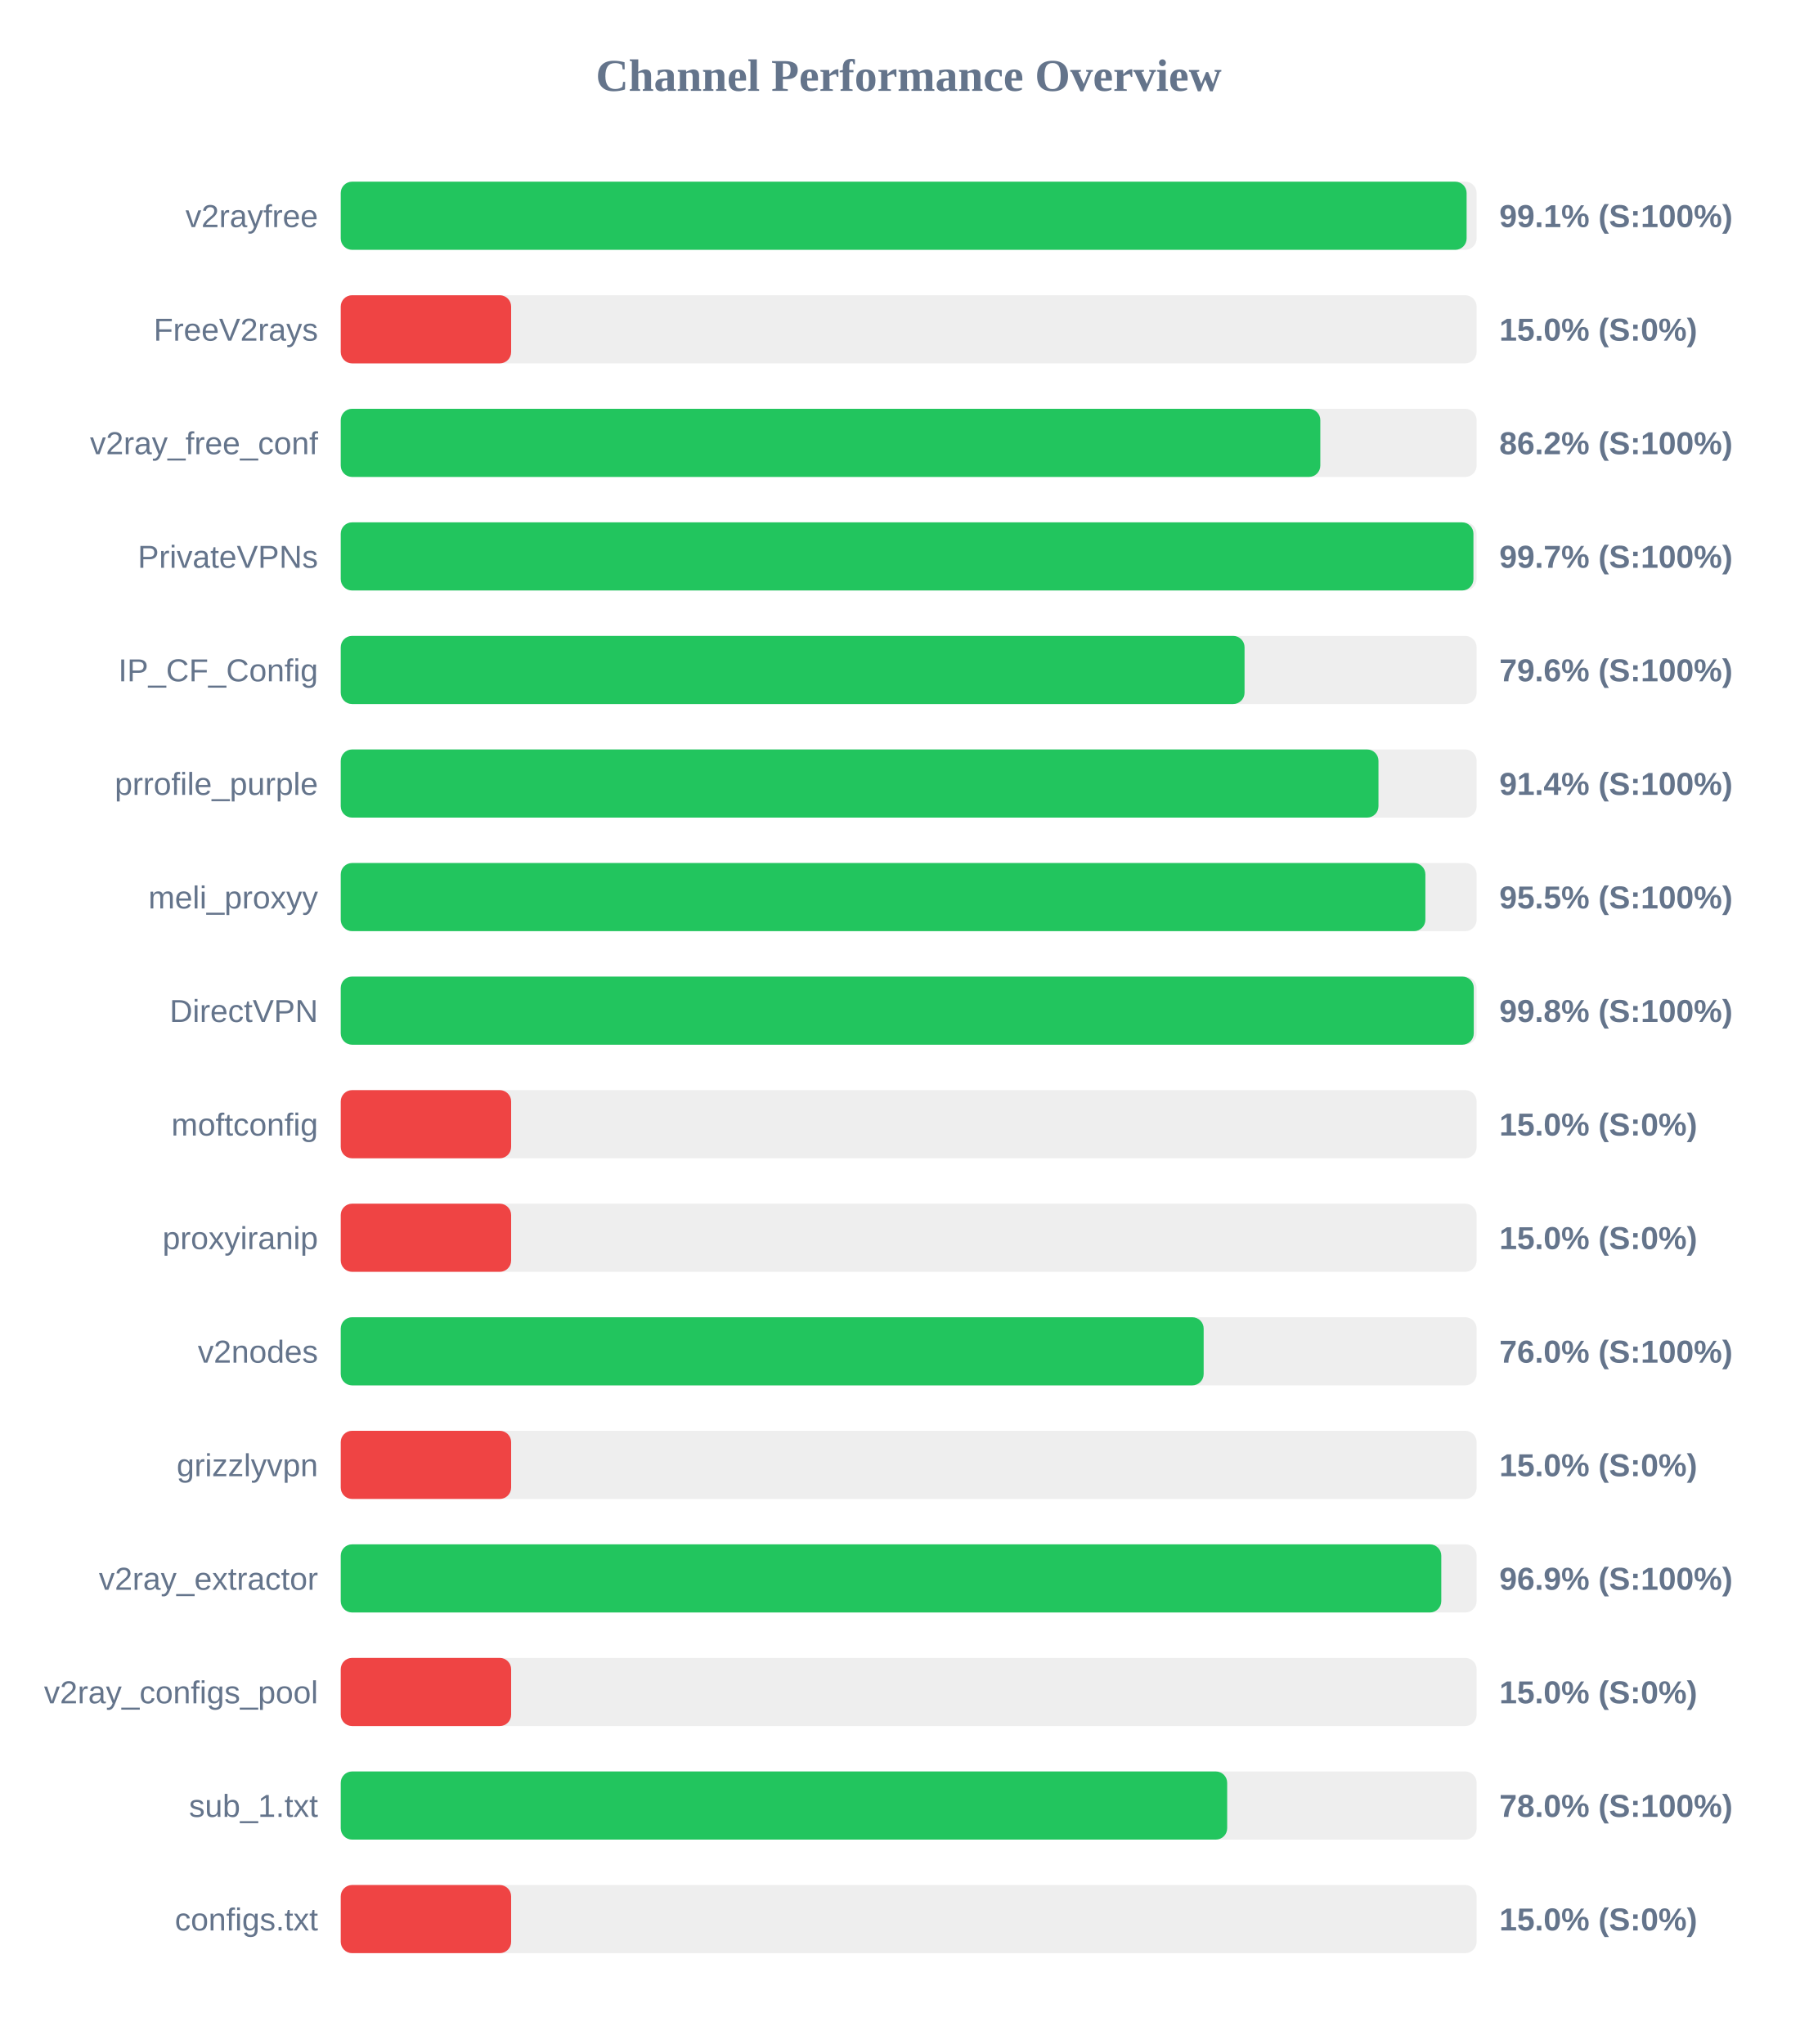
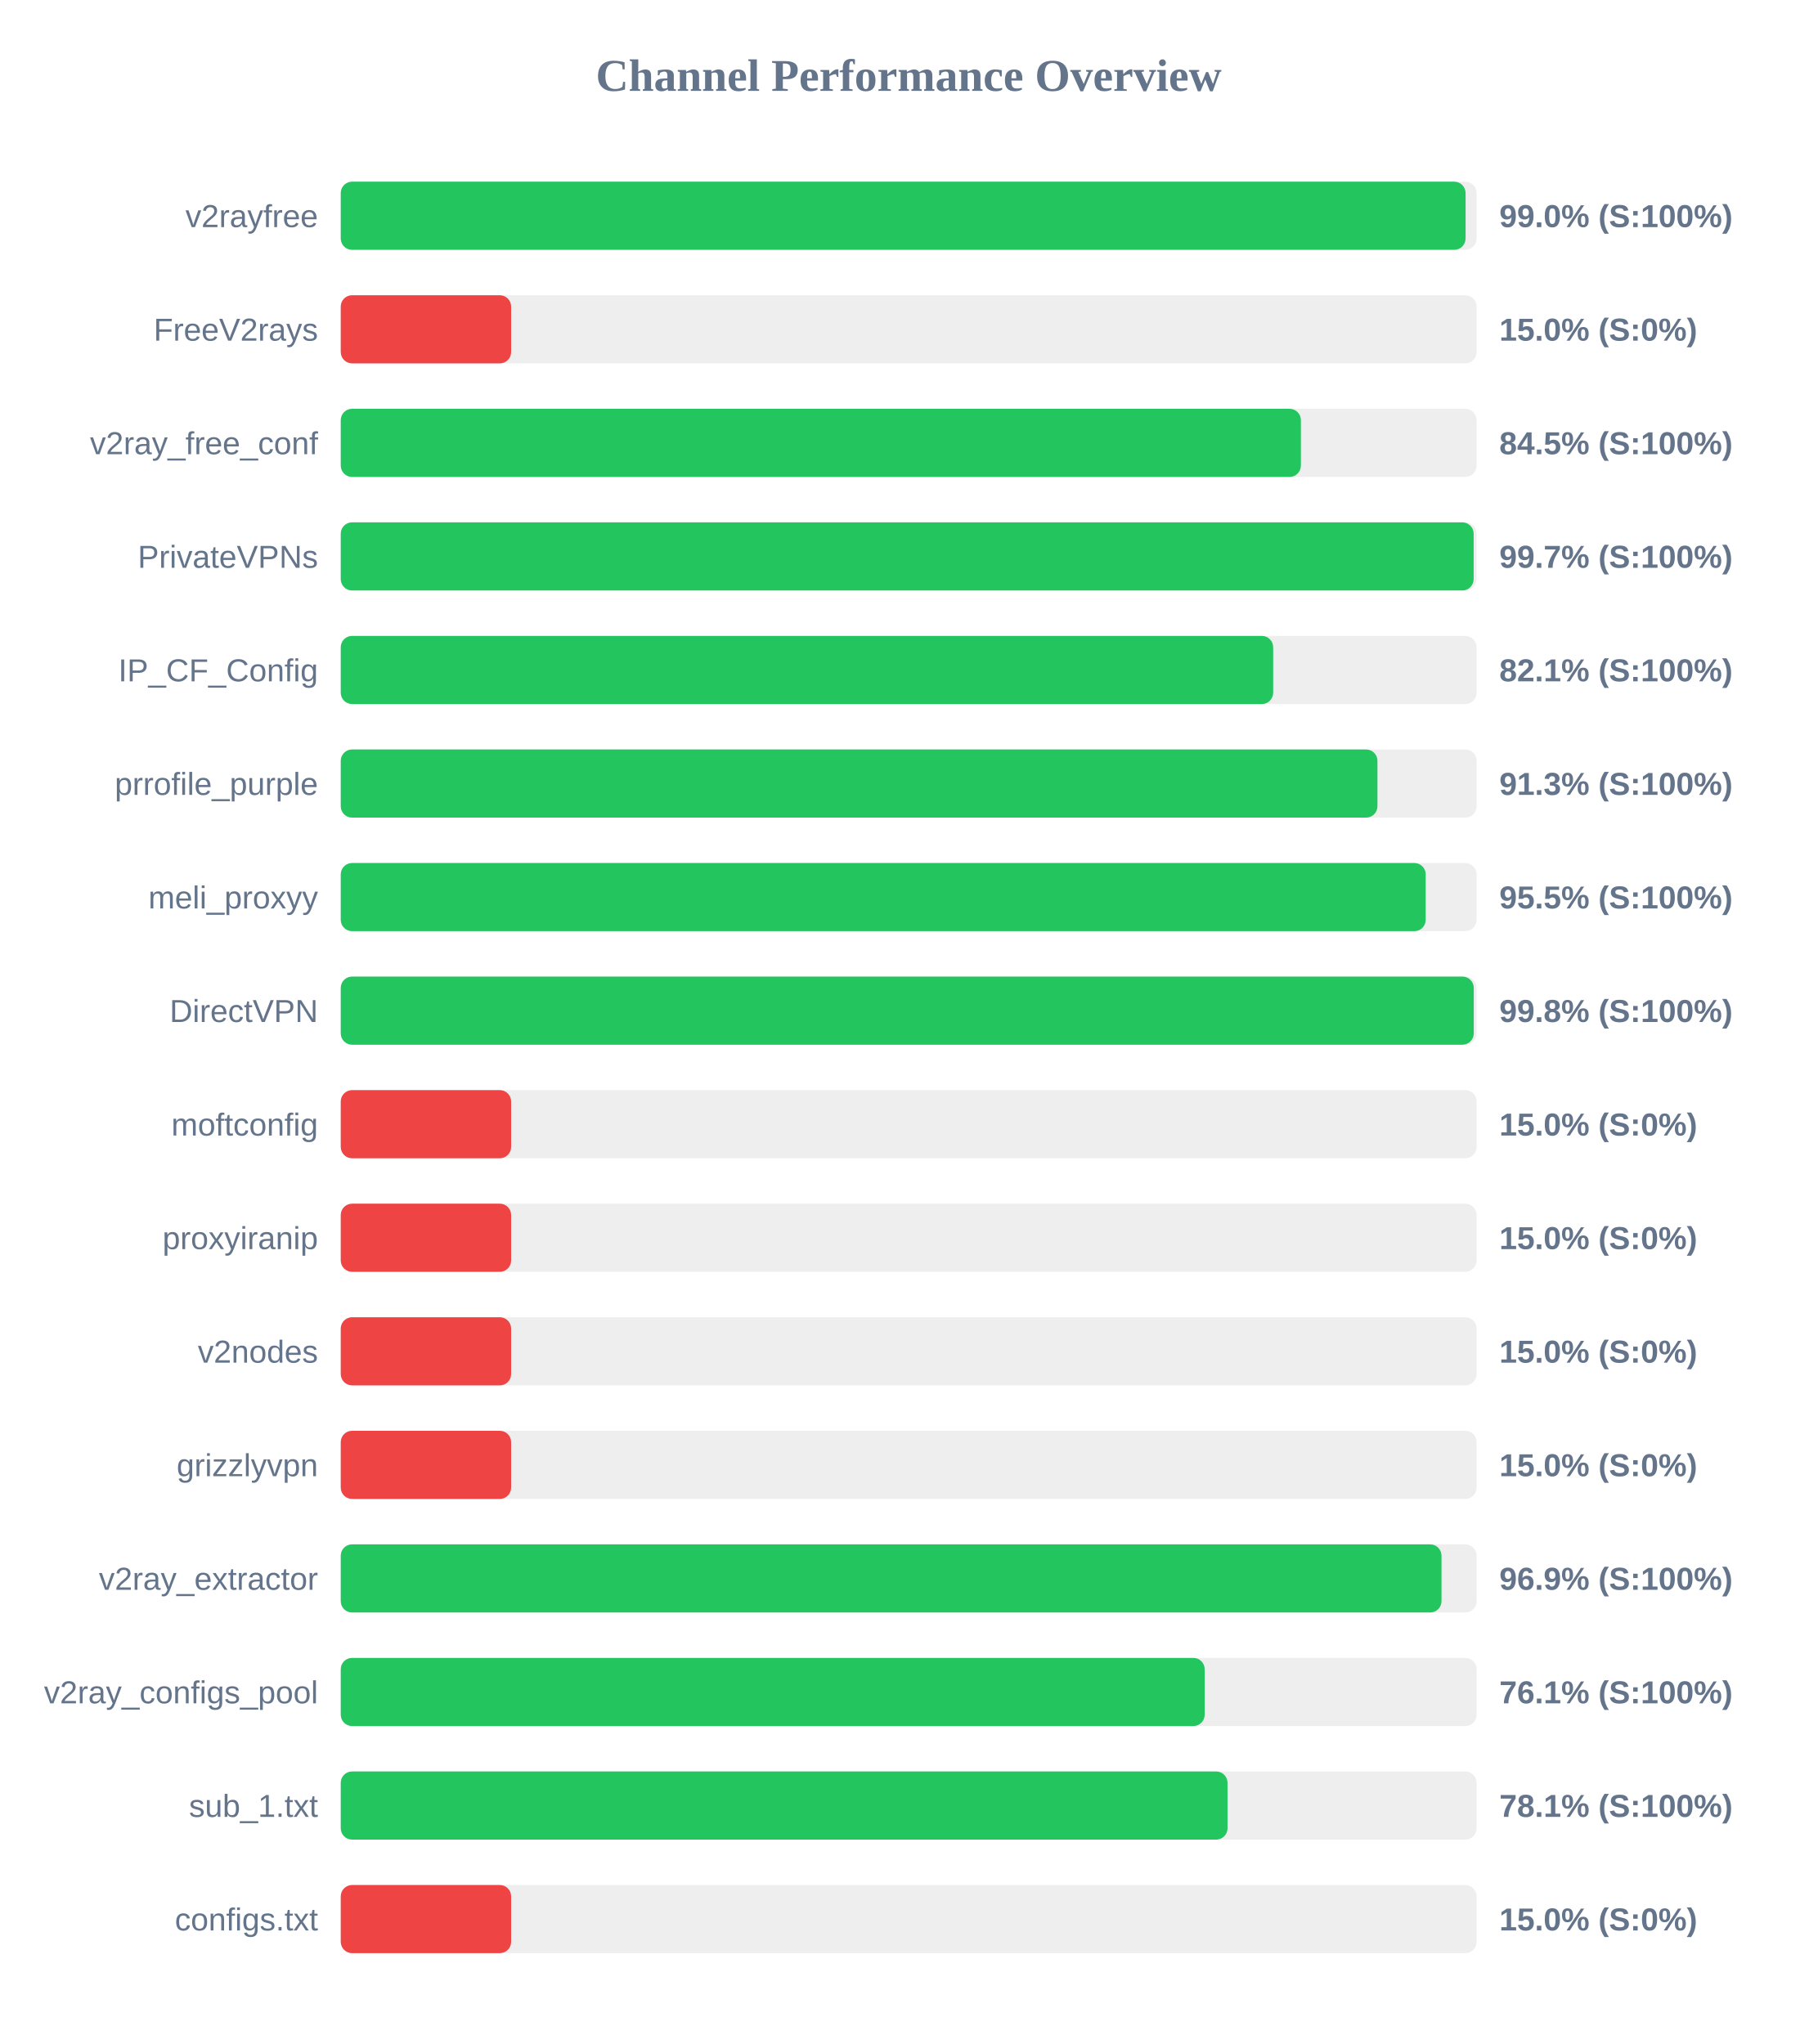
<svg xmlns="http://www.w3.org/2000/svg" width="800" height="900" version="1.1">
  <style>
        .row { font: 14px Arial; fill: #64748b; }
        .score { font: bold 14px Arial; fill: #64748b; }
    </style>
  <text x="400" y="40" text-anchor="middle" font-size="20px" font-weight="bold" fill="#64748b">Channel Performance Overview</text>
  <rect x="150" y="80" width="500" height="30" fill="#eee" rx="5" />
-   <rect x="150" y="80" width="495.6" height="30" fill="#22c55e" rx="5" />
+   <rect x="150" y="80" width="495.15" height="30" fill="#22c55e" rx="5" />
  <text x="140" y="100" text-anchor="end" class="row">v2rayfree</text>
-   <text x="660" y="100" text-anchor="start" class="score">99.1% (S:100%)</text>
+   <text x="660" y="100" text-anchor="start" class="score">99.0% (S:100%)</text>
  <rect x="150" y="130" width="500" height="30" fill="#eee" rx="5" />
  <rect x="150" y="130" width="75.0" height="30" fill="#ef4444" rx="5" />
  <text x="140" y="150" text-anchor="end" class="row">FreeV2rays</text>
  <text x="660" y="150" text-anchor="start" class="score">15.0% (S:0%)</text>
  <rect x="150" y="180" width="500" height="30" fill="#eee" rx="5" />
-   <rect x="150" y="180" width="431.2" height="30" fill="#22c55e" rx="5" />
+   <rect x="150" y="180" width="422.65" height="30" fill="#22c55e" rx="5" />
  <text x="140" y="200" text-anchor="end" class="row">v2ray_free_conf</text>
-   <text x="660" y="200" text-anchor="start" class="score">86.2% (S:100%)</text>
+   <text x="660" y="200" text-anchor="start" class="score">84.5% (S:100%)</text>
  <rect x="150" y="230" width="500" height="30" fill="#eee" rx="5" />
-   <rect x="150" y="230" width="498.6" height="30" fill="#22c55e" rx="5" />
+   <rect x="150" y="230" width="498.7" height="30" fill="#22c55e" rx="5" />
  <text x="140" y="250" text-anchor="end" class="row">PrivateVPNs</text>
  <text x="660" y="250" text-anchor="start" class="score">99.7% (S:100%)</text>
  <rect x="150" y="280" width="500" height="30" fill="#eee" rx="5" />
-   <rect x="150" y="280" width="397.85" height="30" fill="#22c55e" rx="5" />
+   <rect x="150" y="280" width="410.45" height="30" fill="#22c55e" rx="5" />
  <text x="140" y="300" text-anchor="end" class="row">IP_CF_Config</text>
-   <text x="660" y="300" text-anchor="start" class="score">79.6% (S:100%)</text>
+   <text x="660" y="300" text-anchor="start" class="score">82.1% (S:100%)</text>
  <rect x="150" y="330" width="500" height="30" fill="#eee" rx="5" />
-   <rect x="150" y="330" width="456.8" height="30" fill="#22c55e" rx="5" />
+   <rect x="150" y="330" width="456.35" height="30" fill="#22c55e" rx="5" />
  <text x="140" y="350" text-anchor="end" class="row">prrofile_purple</text>
-   <text x="660" y="350" text-anchor="start" class="score">91.4% (S:100%)</text>
+   <text x="660" y="350" text-anchor="start" class="score">91.3% (S:100%)</text>
  <rect x="150" y="380" width="500" height="30" fill="#eee" rx="5" />
-   <rect x="150" y="380" width="477.45" height="30" fill="#22c55e" rx="5" />
+   <rect x="150" y="380" width="477.6" height="30" fill="#22c55e" rx="5" />
  <text x="140" y="400" text-anchor="end" class="row">meli_proxyy</text>
  <text x="660" y="400" text-anchor="start" class="score">95.5% (S:100%)</text>
  <rect x="150" y="430" width="500" height="30" fill="#eee" rx="5" />
  <rect x="150" y="430" width="498.75" height="30" fill="#22c55e" rx="5" />
  <text x="140" y="450" text-anchor="end" class="row">DirectVPN</text>
  <text x="660" y="450" text-anchor="start" class="score">99.8% (S:100%)</text>
  <rect x="150" y="480" width="500" height="30" fill="#eee" rx="5" />
  <rect x="150" y="480" width="75.0" height="30" fill="#ef4444" rx="5" />
  <text x="140" y="500" text-anchor="end" class="row">moftconfig</text>
  <text x="660" y="500" text-anchor="start" class="score">15.0% (S:0%)</text>
  <rect x="150" y="530" width="500" height="30" fill="#eee" rx="5" />
  <rect x="150" y="530" width="75.0" height="30" fill="#ef4444" rx="5" />
  <text x="140" y="550" text-anchor="end" class="row">proxyiranip</text>
  <text x="660" y="550" text-anchor="start" class="score">15.0% (S:0%)</text>
  <rect x="150" y="580" width="500" height="30" fill="#eee" rx="5" />
-   <rect x="150" y="580" width="379.85" height="30" fill="#22c55e" rx="5" />
+   <rect x="150" y="580" width="75.0" height="30" fill="#ef4444" rx="5" />
  <text x="140" y="600" text-anchor="end" class="row">v2nodes</text>
-   <text x="660" y="600" text-anchor="start" class="score">76.0% (S:100%)</text>
+   <text x="660" y="600" text-anchor="start" class="score">15.0% (S:0%)</text>
  <rect x="150" y="630" width="500" height="30" fill="#eee" rx="5" />
  <rect x="150" y="630" width="75.0" height="30" fill="#ef4444" rx="5" />
  <text x="140" y="650" text-anchor="end" class="row">grizzlyvpn</text>
  <text x="660" y="650" text-anchor="start" class="score">15.0% (S:0%)</text>
  <rect x="150" y="680" width="500" height="30" fill="#eee" rx="5" />
-   <rect x="150" y="680" width="484.45" height="30" fill="#22c55e" rx="5" />
+   <rect x="150" y="680" width="484.55" height="30" fill="#22c55e" rx="5" />
  <text x="140" y="700" text-anchor="end" class="row">v2ray_extractor</text>
  <text x="660" y="700" text-anchor="start" class="score">96.9% (S:100%)</text>
  <rect x="150" y="730" width="500" height="30" fill="#eee" rx="5" />
-   <rect x="150" y="730" width="75.0" height="30" fill="#ef4444" rx="5" />
+   <rect x="150" y="730" width="380.3" height="30" fill="#22c55e" rx="5" />
  <text x="140" y="750" text-anchor="end" class="row">v2ray_configs_pool</text>
-   <text x="660" y="750" text-anchor="start" class="score">15.0% (S:0%)</text>
+   <text x="660" y="750" text-anchor="start" class="score">76.1% (S:100%)</text>
  <rect x="150" y="780" width="500" height="30" fill="#eee" rx="5" />
-   <rect x="150" y="780" width="390.2" height="30" fill="#22c55e" rx="5" />
+   <rect x="150" y="780" width="390.35" height="30" fill="#22c55e" rx="5" />
  <text x="140" y="800" text-anchor="end" class="row">sub_1.txt</text>
-   <text x="660" y="800" text-anchor="start" class="score">78.0% (S:100%)</text>
+   <text x="660" y="800" text-anchor="start" class="score">78.1% (S:100%)</text>
  <rect x="150" y="830" width="500" height="30" fill="#eee" rx="5" />
  <rect x="150" y="830" width="75.0" height="30" fill="#ef4444" rx="5" />
  <text x="140" y="850" text-anchor="end" class="row">configs.txt</text>
  <text x="660" y="850" text-anchor="start" class="score">15.0% (S:0%)</text>
</svg>
